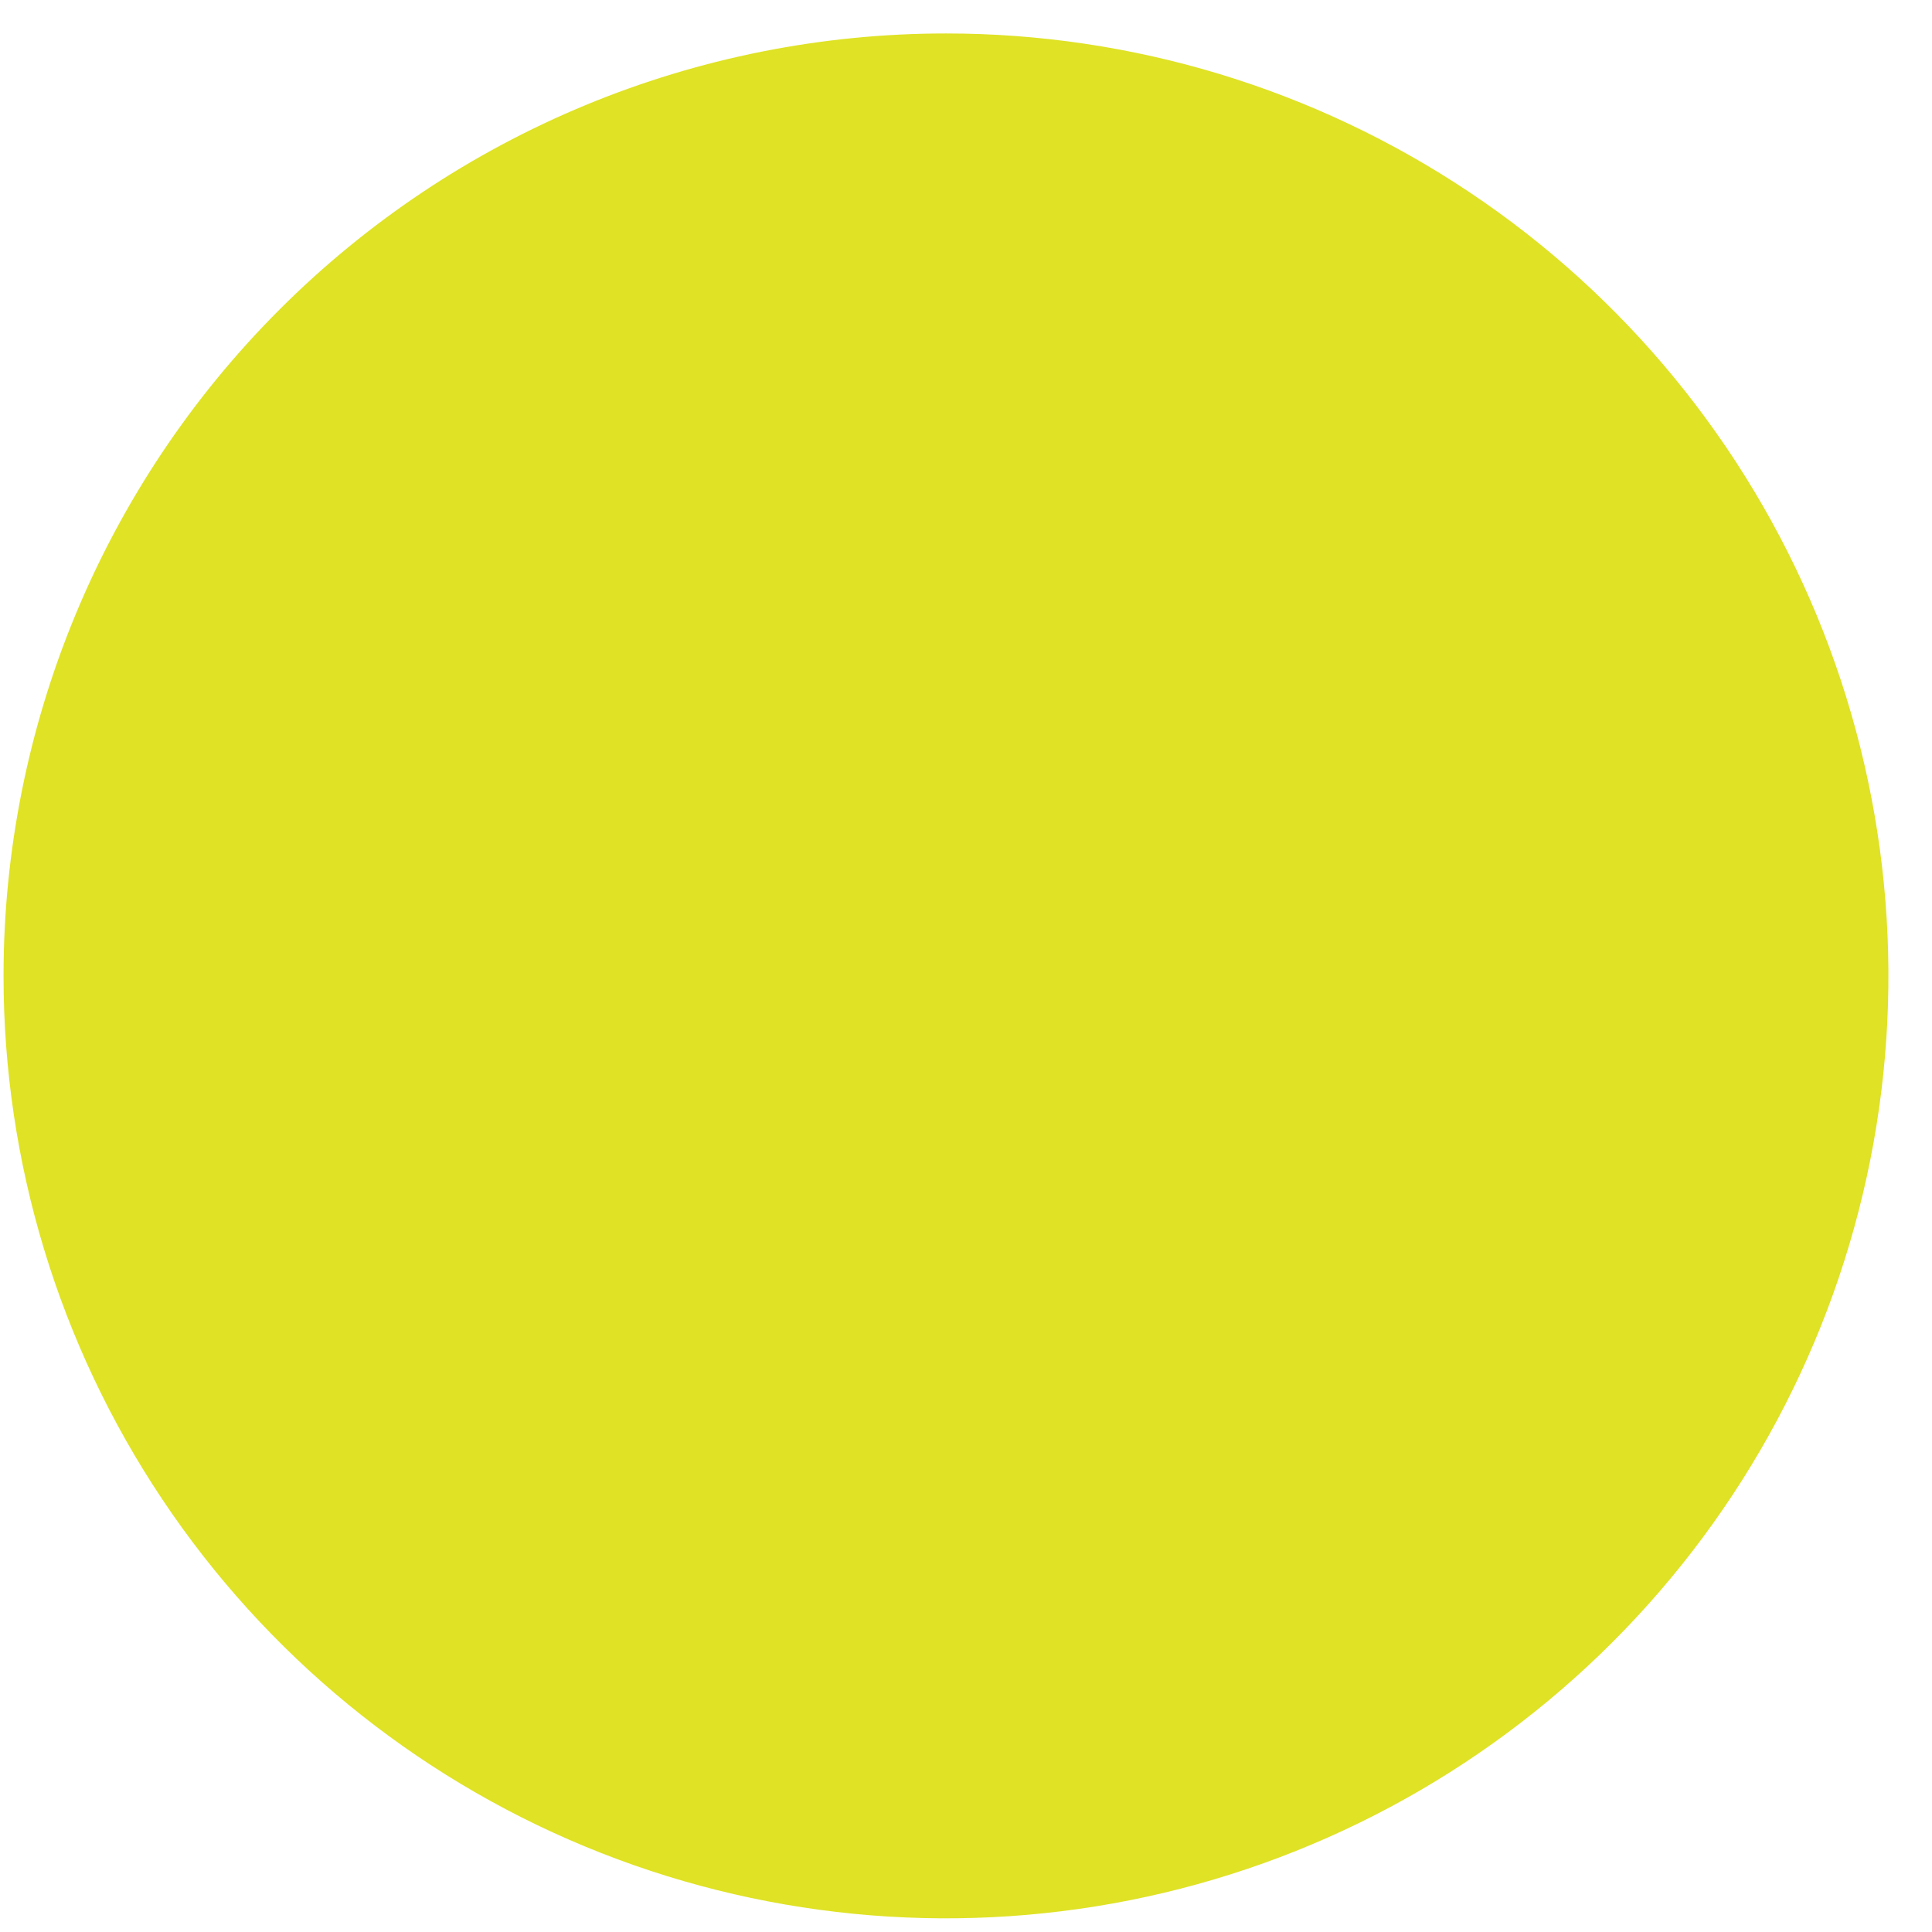
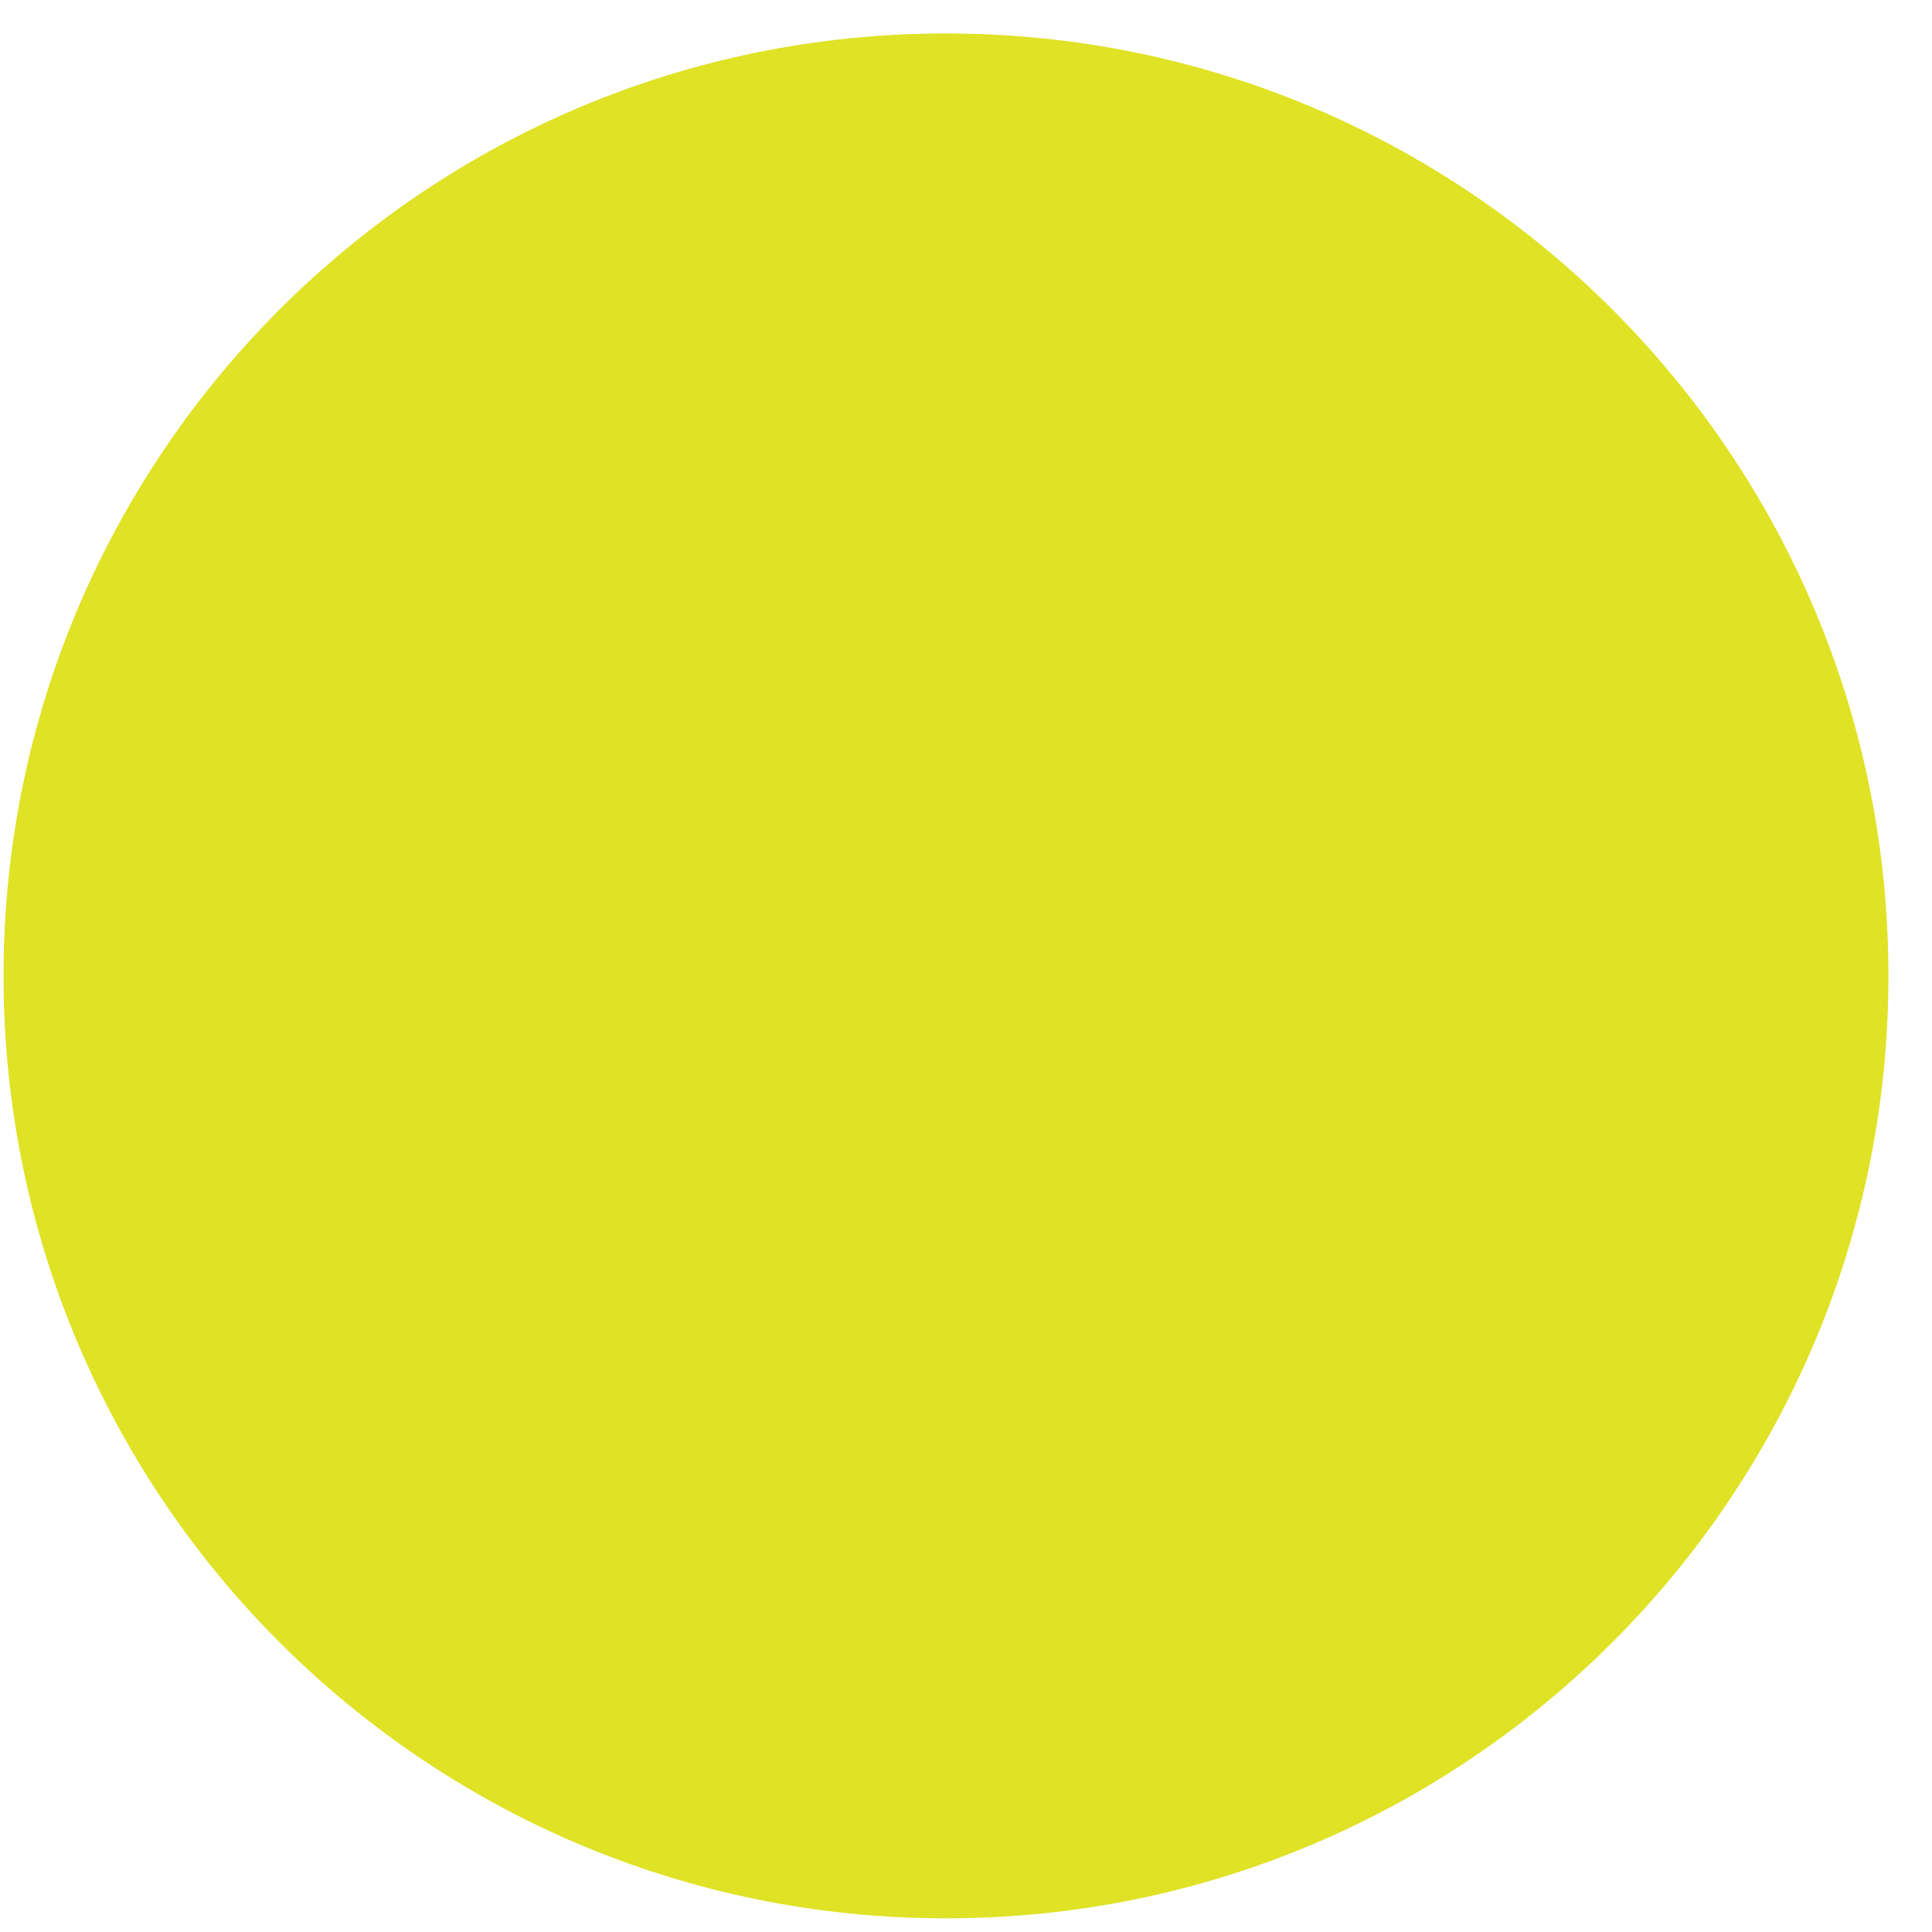
<svg xmlns="http://www.w3.org/2000/svg" width="41" height="41" viewBox="0 0 41 41" fill="none">
-   <path d="M20.075 0.71C24.031 0.71 27.898 1.883 31.187 4.081C34.476 6.278 37.039 9.402 38.553 13.056C40.066 16.711 40.463 20.732 39.691 24.612C38.919 28.491 37.014 32.055 34.217 34.852C31.42 37.649 27.857 39.554 23.977 40.326C20.097 41.097 16.076 40.701 12.421 39.188C8.767 37.674 5.643 35.11 3.446 31.821C1.248 28.532 0.075 24.666 0.075 20.71C0.075 15.406 2.182 10.319 5.933 6.568C9.684 2.817 14.771 0.71 20.075 0.71Z" fill="#DFE225" />
+   <path d="M20.075.71a20 20 0 1 1 0 40 20 20 0 0 1 0-40" fill="#DFE225" />
</svg>
